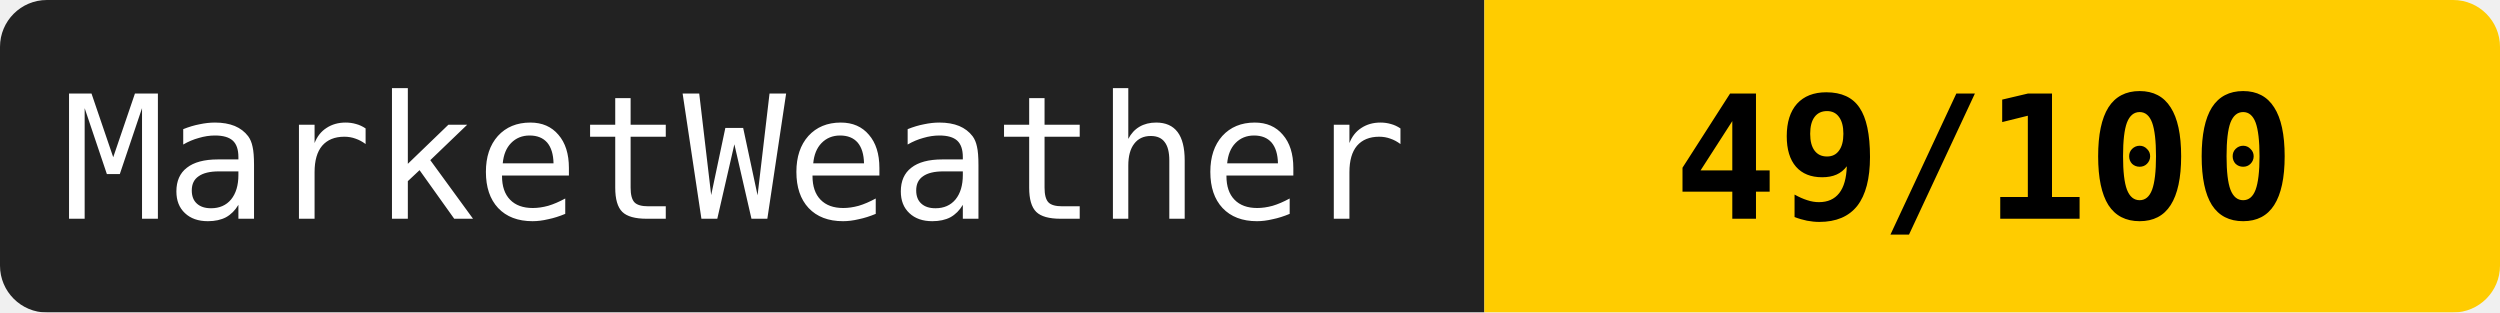
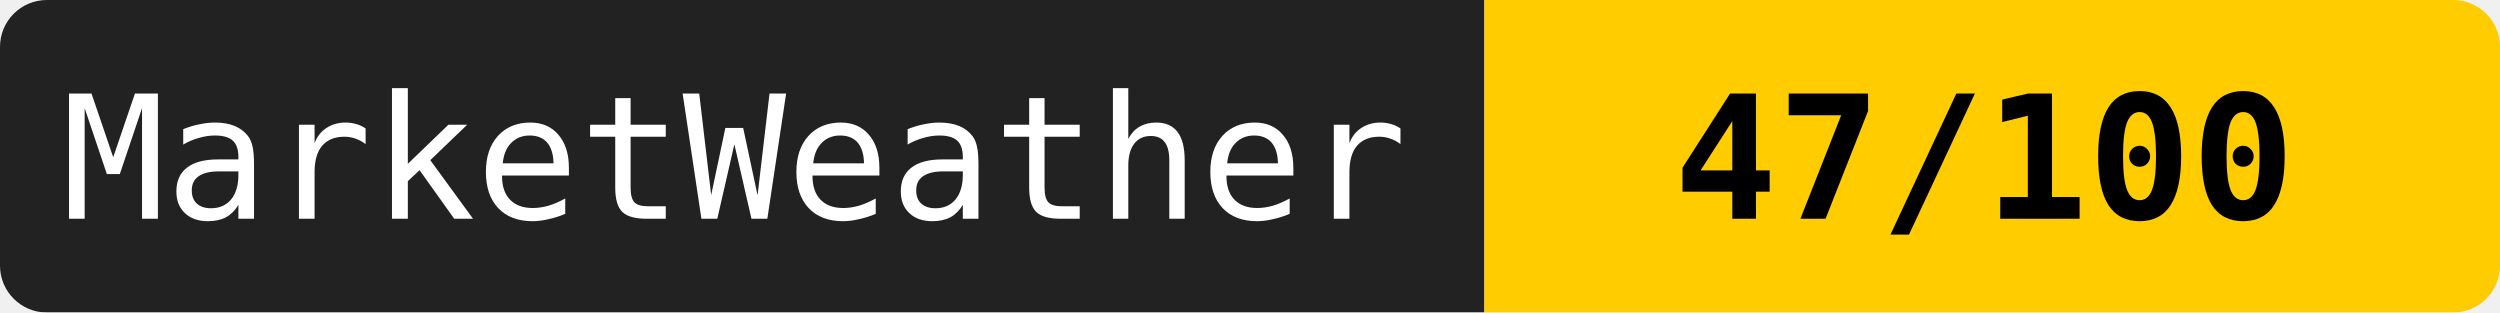
<svg xmlns="http://www.w3.org/2000/svg" width="160" height="20">
  <mask id="a">
    <rect width="160" height="20" rx="3" fill="#fff" />
  </mask>
  <g mask="url(#a)">
    <path fill="#222" d="M0 0h95v20H0z" />
    <path fill="#ffcc00" d="M95 0h65v20H95z" />
  </g>
  <g fill="#fff" text-anchor="middle" font-family="monospace" font-size="11">
    <text x="47" y="14">MarketWeather</text>
-     <text x="127" y="14" fill="#000" font-weight="bold">49/100</text>
+     <text x="127" y="14" fill="#000" font-weight="bold">47/100</text>
  </g>
</svg>
